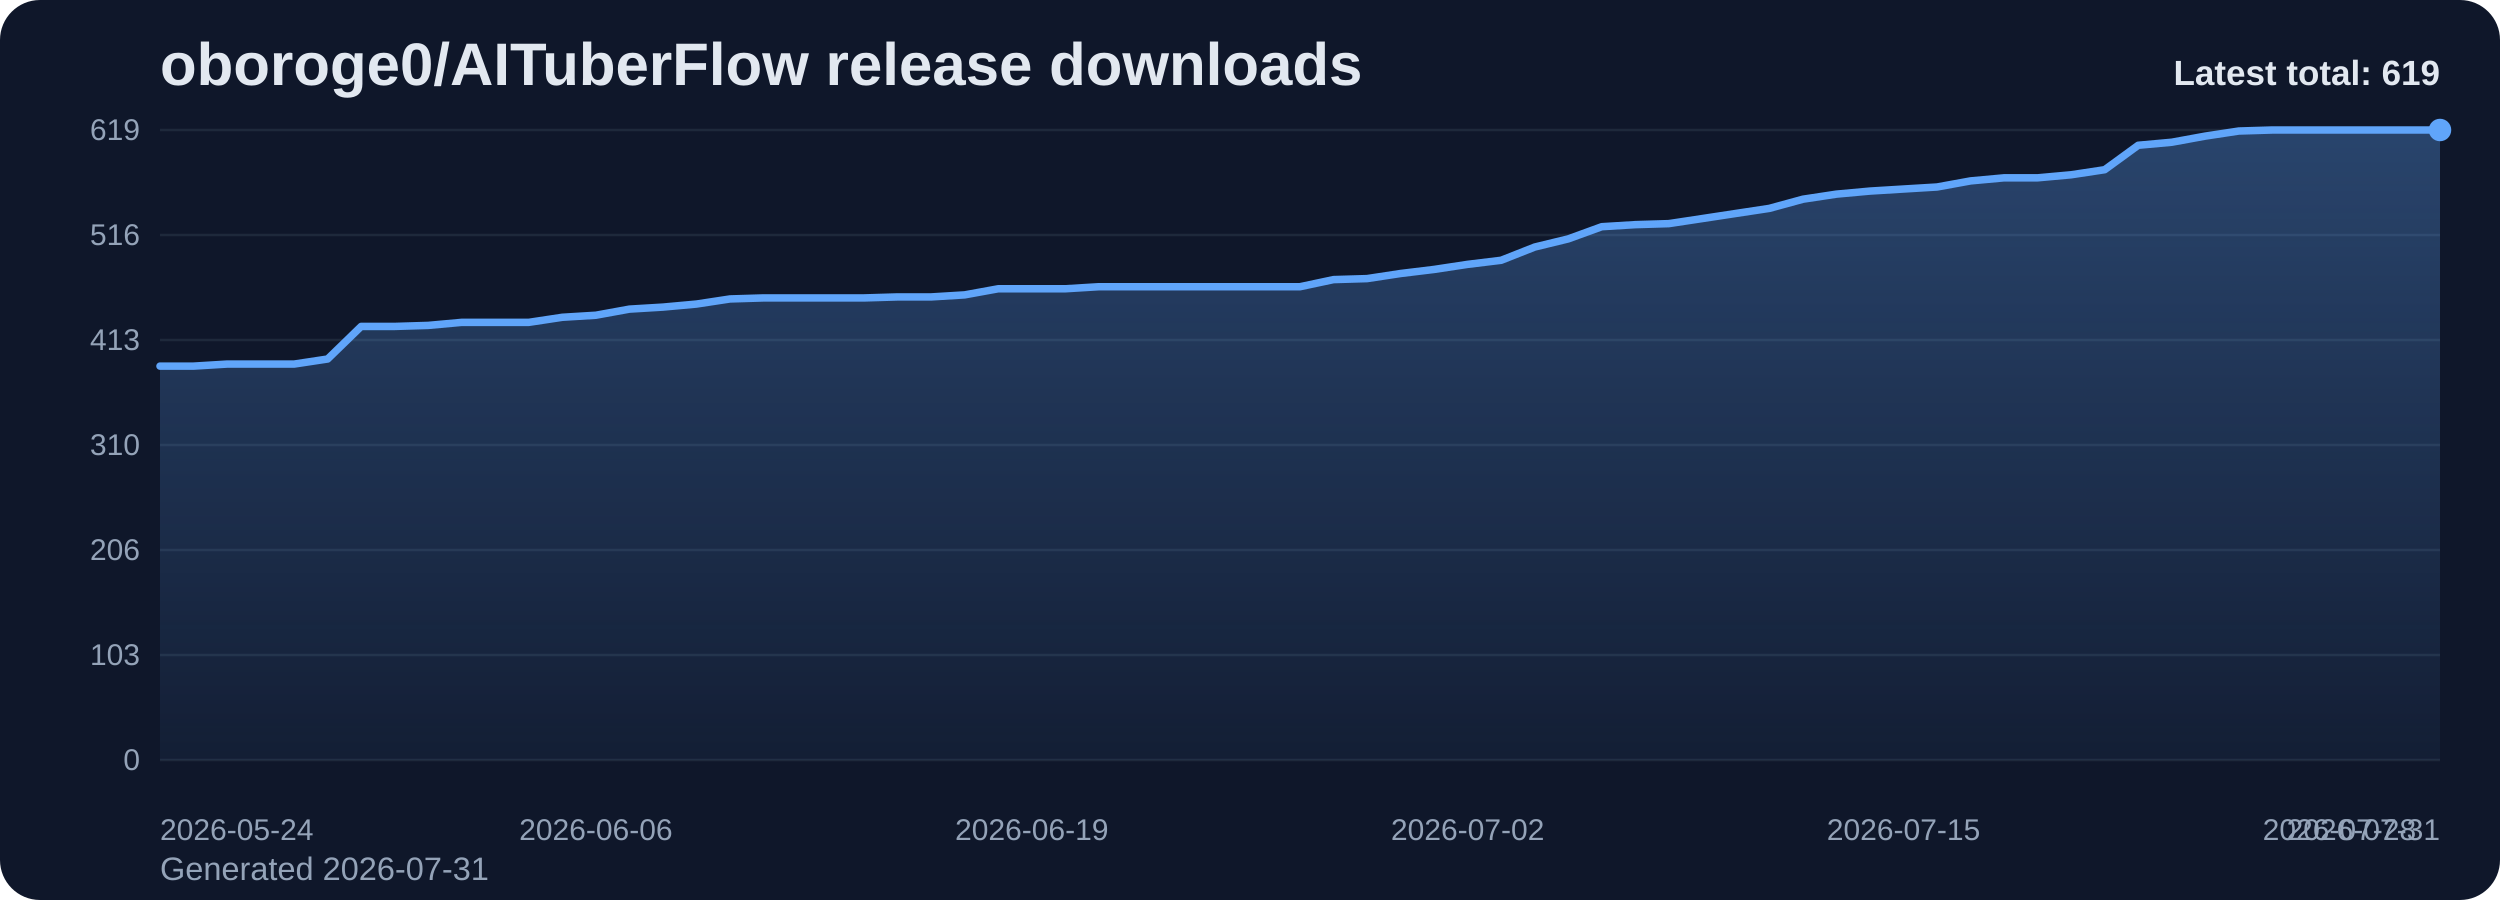
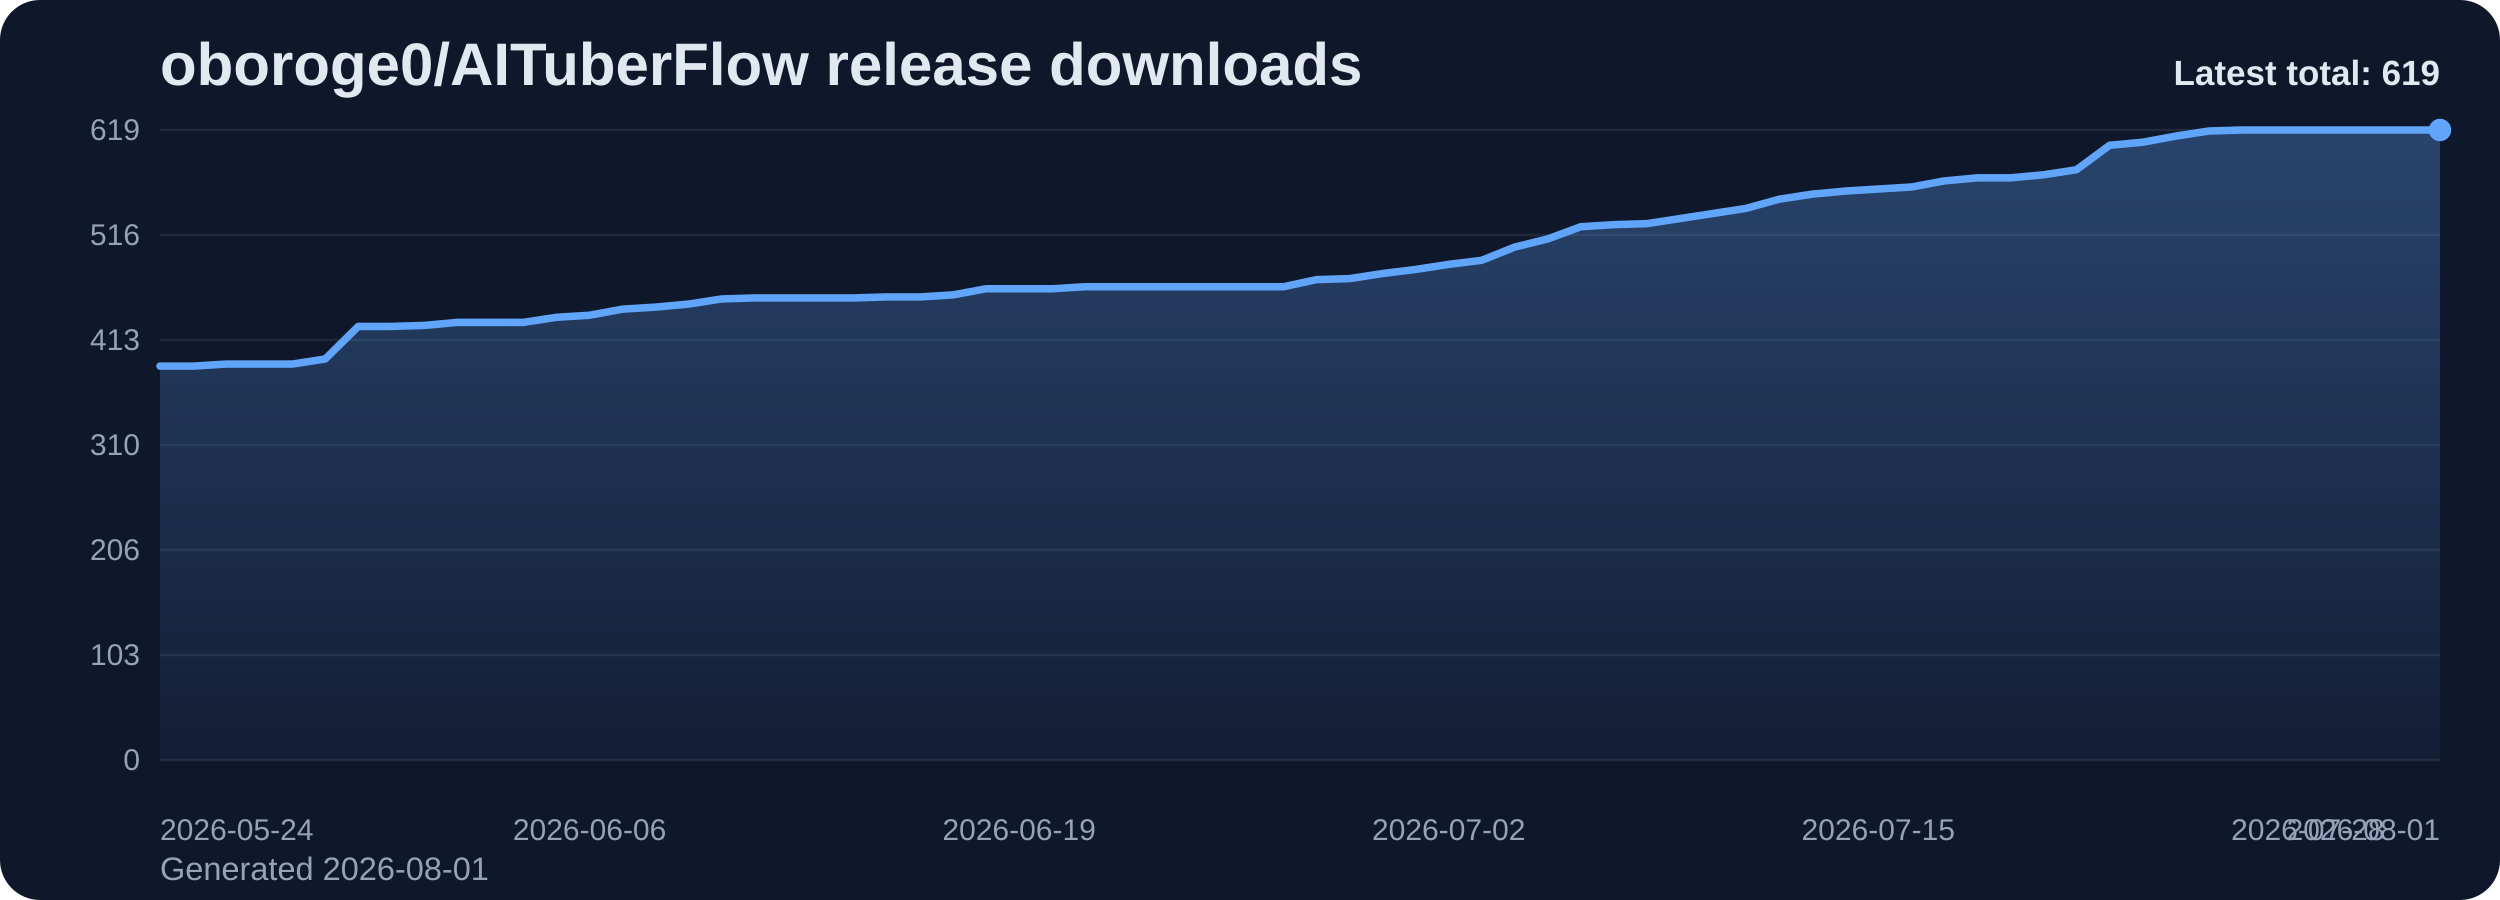
<svg xmlns="http://www.w3.org/2000/svg" viewBox="0 0 1000 360" role="img" aria-label="oboroge0/AITuberFlow release downloads chart">
  <defs>
    <linearGradient id="fill-total-trend-slate" x1="0" y1="0" x2="0" y2="1">
      <stop offset="0%" stop-color="#60a5fa" stop-opacity="0.32" />
      <stop offset="100%" stop-color="#60a5fa" stop-opacity="0.05" />
    </linearGradient>
    <style>
      .bg { fill: #0f172a; }
      .title { font: 700 24px Arial, sans-serif; fill: #e2e8f0; }
      .sub { font: 400 13px Arial, sans-serif; fill: #94a3b8; }
      .grid { stroke: #1e293b; stroke-width: 1; }
      .axis { font: 400 12px Arial, sans-serif; fill: #94a3b8; }
      .line { fill: none; stroke: #60a5fa; stroke-width: 3; stroke-linecap: round; stroke-linejoin: round; }
      .dot { fill: #60a5fa; }
      .value { font: 600 11px Arial, sans-serif; fill: #cbd5e1; }
      .latest { font: 700 14px Arial, sans-serif; fill: #e2e8f0; }
    </style>
  </defs>
  <rect class="bg" x="0" y="0" width="1000" height="360" rx="16" />
  <text class="title" x="64" y="34">oboroge0/AITuberFlow release downloads</text>
-   <text class="sub" x="64" y="352">Generated 2026-07-31</text>
+   <text class="sub" x="64" y="352">Generated 2026-08-01</text>
  <line x1="64" y1="52.00" x2="976" y2="52.00" class="grid" />
  <text x="56" y="56.00" text-anchor="end" class="axis">619</text>
  <line x1="64" y1="94.00" x2="976" y2="94.00" class="grid" />
  <text x="56" y="98.00" text-anchor="end" class="axis">516</text>
  <line x1="64" y1="136.00" x2="976" y2="136.00" class="grid" />
  <text x="56" y="140.00" text-anchor="end" class="axis">413</text>
  <line x1="64" y1="178.00" x2="976" y2="178.00" class="grid" />
  <text x="56" y="182.00" text-anchor="end" class="axis">310</text>
  <line x1="64" y1="220.00" x2="976" y2="220.00" class="grid" />
  <text x="56" y="224.00" text-anchor="end" class="axis">206</text>
  <line x1="64" y1="262.00" x2="976" y2="262.00" class="grid" />
  <text x="56" y="266.00" text-anchor="end" class="axis">103</text>
  <line x1="64" y1="304.00" x2="976" y2="304.00" class="grid" />
  <text x="56" y="308.00" text-anchor="end" class="axis">0</text>
-   <path d="M 64.00 304 L 64.00 146.45 L 77.41 146.45 L 90.82 145.63 L 104.24 145.63 L 117.65 145.63 L 131.06 143.60 L 144.47 130.57 L 157.88 130.57 L 171.29 130.16 L 184.71 128.94 L 198.12 128.94 L 211.53 128.94 L 224.94 126.91 L 238.35 126.09 L 251.76 123.65 L 265.18 122.84 L 278.59 121.62 L 292.00 119.58 L 305.41 119.17 L 318.82 119.17 L 332.24 119.17 L 345.65 119.17 L 359.06 118.77 L 372.47 118.77 L 385.88 117.95 L 399.29 115.51 L 412.71 115.51 L 426.12 115.51 L 439.53 114.69 L 452.94 114.69 L 466.35 114.69 L 479.76 114.69 L 493.18 114.69 L 506.59 114.69 L 520.00 114.69 L 533.41 111.84 L 546.82 111.44 L 560.24 109.40 L 573.65 107.77 L 587.06 105.74 L 600.47 104.11 L 613.88 98.82 L 627.29 95.56 L 640.71 90.68 L 654.12 89.86 L 667.53 89.45 L 680.94 87.42 L 694.35 85.38 L 707.76 83.35 L 721.18 79.68 L 734.59 77.65 L 748.00 76.43 L 761.41 75.61 L 774.82 74.80 L 788.24 72.36 L 801.65 71.13 L 815.06 71.13 L 828.47 69.91 L 841.88 67.88 L 855.29 58.11 L 868.71 56.89 L 882.12 54.44 L 895.53 52.41 L 908.94 52.00 L 922.35 52.00 L 935.76 52.00 L 949.18 52.00 L 962.59 52.00 L 976.00 52.00 L 976.00 304 Z" fill="url(#fill-total-trend-slate)" />
-   <polyline class="line" points="64.00,146.45 77.41,146.45 90.82,145.63 104.24,145.63 117.65,145.63 131.06,143.60 144.47,130.57 157.88,130.57 171.29,130.16 184.71,128.94 198.12,128.94 211.53,128.94 224.94,126.91 238.35,126.09 251.76,123.65 265.18,122.84 278.59,121.62 292.00,119.58 305.41,119.17 318.82,119.17 332.24,119.17 345.65,119.17 359.06,118.77 372.47,118.77 385.88,117.95 399.29,115.51 412.71,115.51 426.12,115.51 439.53,114.69 452.94,114.69 466.35,114.69 479.76,114.69 493.18,114.69 506.59,114.69 520.00,114.69 533.41,111.84 546.82,111.44 560.24,109.40 573.65,107.77 587.06,105.74 600.47,104.11 613.88,98.82 627.29,95.56 640.71,90.68 654.12,89.86 667.53,89.45 680.94,87.42 694.35,85.38 707.76,83.35 721.18,79.68 734.59,77.65 748.00,76.43 761.41,75.61 774.82,74.80 788.24,72.36 801.65,71.13 815.06,71.13 828.47,69.91 841.88,67.88 855.29,58.11 868.71,56.89 882.12,54.44 895.53,52.41 908.94,52.00 922.35,52.00 935.76,52.00 949.18,52.00 962.59,52.00 976.00,52.00" />
+   <path d="M 64.00 304 L 64.00 146.45 L 77.22 146.45 L 90.43 145.63 L 103.65 145.63 L 116.87 145.63 L 130.09 143.60 L 143.30 130.57 L 156.52 130.57 L 169.74 130.16 L 182.96 128.94 L 196.17 128.94 L 209.39 128.94 L 222.61 126.91 L 235.83 126.09 L 249.04 123.65 L 262.26 122.84 L 275.48 121.62 L 288.70 119.58 L 301.91 119.17 L 315.13 119.17 L 328.35 119.17 L 341.57 119.17 L 354.78 118.77 L 368.00 118.77 L 381.22 117.95 L 394.43 115.51 L 407.65 115.51 L 420.87 115.51 L 434.09 114.69 L 447.30 114.69 L 460.52 114.69 L 473.74 114.69 L 486.96 114.69 L 500.17 114.69 L 513.39 114.69 L 526.61 111.84 L 539.83 111.44 L 553.04 109.40 L 566.26 107.77 L 579.48 105.74 L 592.70 104.11 L 605.91 98.82 L 619.13 95.56 L 632.35 90.68 L 645.57 89.86 L 658.78 89.45 L 672.00 87.42 L 685.22 85.38 L 698.43 83.35 L 711.65 79.68 L 724.87 77.65 L 738.09 76.43 L 751.30 75.61 L 764.52 74.80 L 777.74 72.36 L 790.96 71.13 L 804.17 71.13 L 817.39 69.91 L 830.61 67.88 L 843.83 58.11 L 857.04 56.89 L 870.26 54.44 L 883.48 52.41 L 896.70 52.00 L 909.91 52.00 L 923.13 52.00 L 936.35 52.00 L 949.57 52.00 L 962.78 52.00 L 976.00 52.00 L 976.00 304 Z" fill="url(#fill-total-trend-slate)" />
+   <polyline class="line" points="64.00,146.45 77.22,146.45 90.43,145.63 103.65,145.63 116.87,145.63 130.09,143.60 143.30,130.57 156.52,130.57 169.74,130.16 182.96,128.94 196.17,128.94 209.39,128.94 222.61,126.91 235.83,126.09 249.04,123.65 262.26,122.84 275.48,121.62 288.70,119.58 301.91,119.17 315.13,119.17 328.35,119.17 341.57,119.17 354.78,118.77 368.00,118.77 381.22,117.95 394.43,115.51 407.65,115.51 420.87,115.51 434.09,114.69 447.30,114.69 460.52,114.69 473.74,114.69 486.96,114.69 500.17,114.69 513.39,114.69 526.61,111.84 539.83,111.44 553.04,109.40 566.26,107.77 579.48,105.74 592.70,104.11 605.91,98.82 619.13,95.56 632.35,90.68 645.57,89.86 658.78,89.45 672.00,87.42 685.22,85.38 698.43,83.35 711.65,79.68 724.87,77.65 738.09,76.43 751.30,75.61 764.52,74.80 777.74,72.36 790.96,71.13 804.17,71.13 817.39,69.91 830.61,67.88 843.83,58.11 857.04,56.89 870.26,54.44 883.48,52.41 896.70,52.00 909.91,52.00 923.13,52.00 936.35,52.00 949.57,52.00 962.78,52.00 976.00,52.00" />
  <circle class="dot" cx="976.00" cy="52.00" r="4.5" />
  <text class="axis" x="64.00" y="336" text-anchor="start">2026-05-24</text>
-   <text class="axis" x="238.35" y="336" text-anchor="middle">2026-06-06</text>
-   <text class="axis" x="412.71" y="336" text-anchor="middle">2026-06-19</text>
-   <text class="axis" x="587.06" y="336" text-anchor="middle">2026-07-02</text>
-   <text class="axis" x="761.41" y="336" text-anchor="middle">2026-07-15</text>
-   <text class="axis" x="935.76" y="336" text-anchor="middle">2026-07-28</text>
-   <text class="axis" x="976.00" y="336" text-anchor="end">2026-07-31</text>
+   <text class="axis" x="235.83" y="336" text-anchor="middle">2026-06-06</text>
+   <text class="axis" x="407.65" y="336" text-anchor="middle">2026-06-19</text>
+   <text class="axis" x="579.48" y="336" text-anchor="middle">2026-07-02</text>
+   <text class="axis" x="751.30" y="336" text-anchor="middle">2026-07-15</text>
+   <text class="axis" x="923.13" y="336" text-anchor="middle">2026-07-28</text>
+   <text class="axis" x="976.00" y="336" text-anchor="end">2026-08-01</text>
  <text class="latest" x="976" y="34" text-anchor="end">Latest total: 619</text>
</svg>
